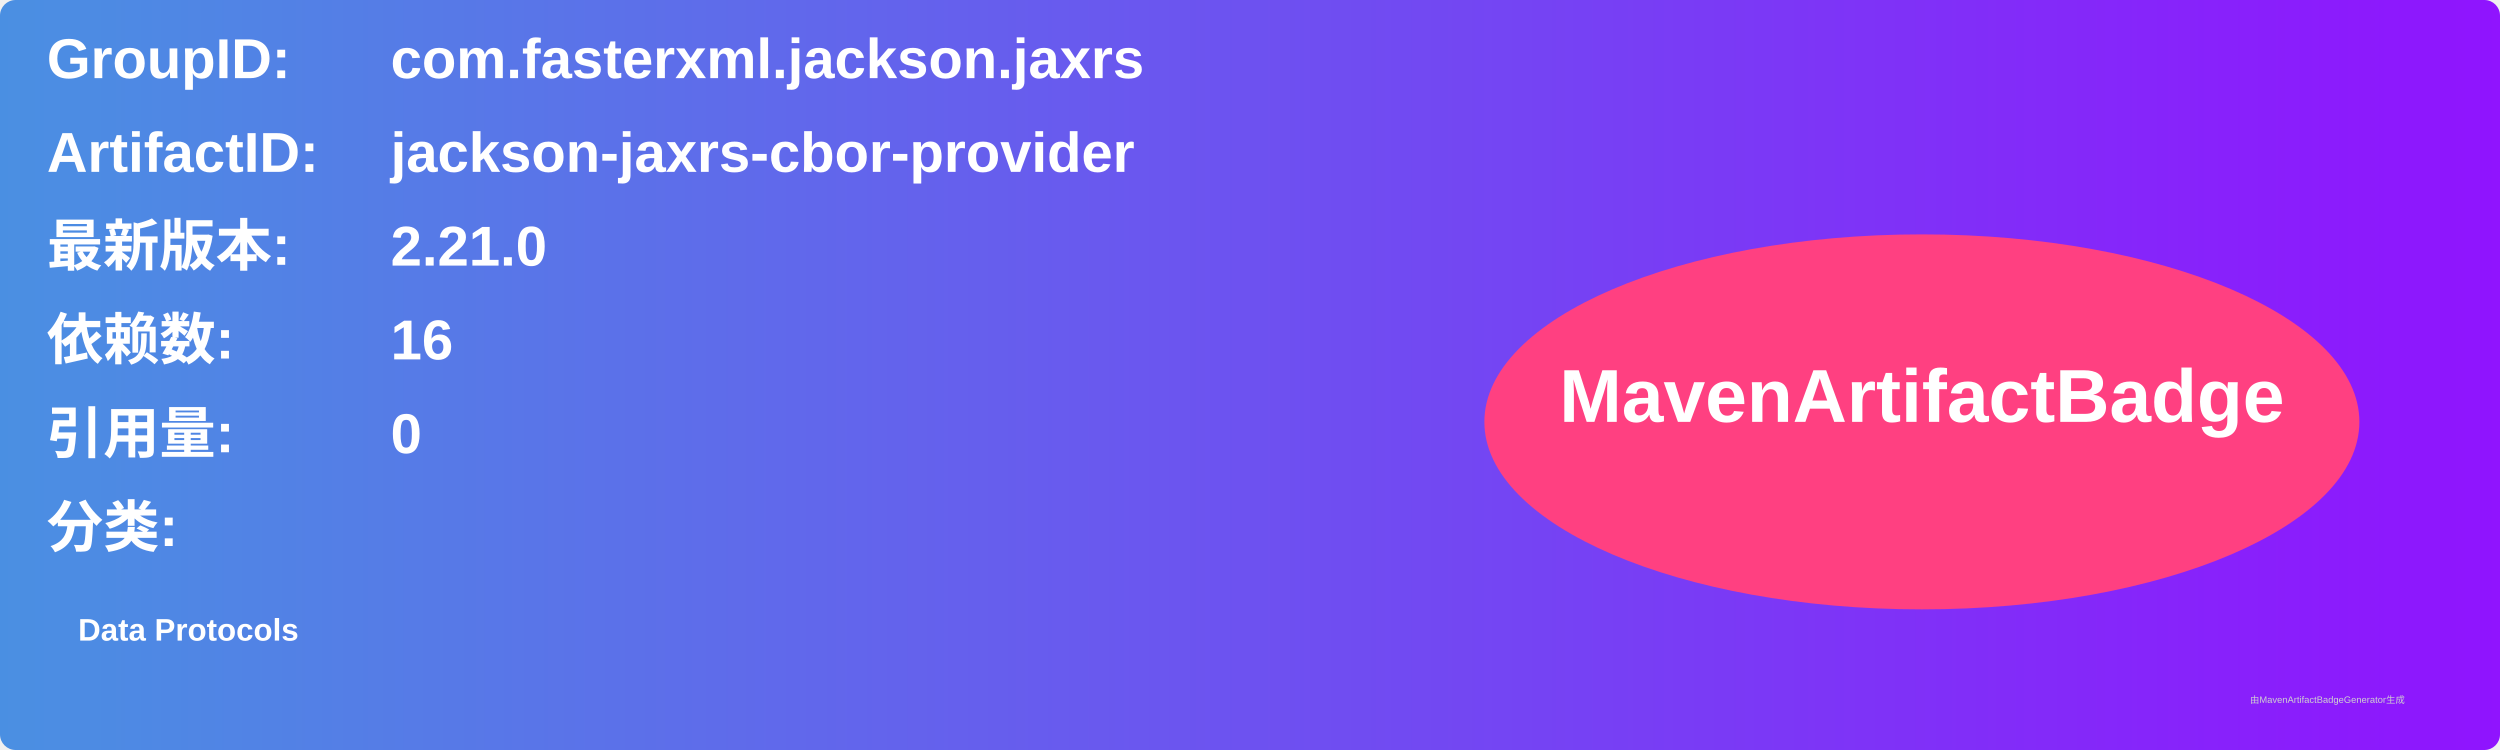
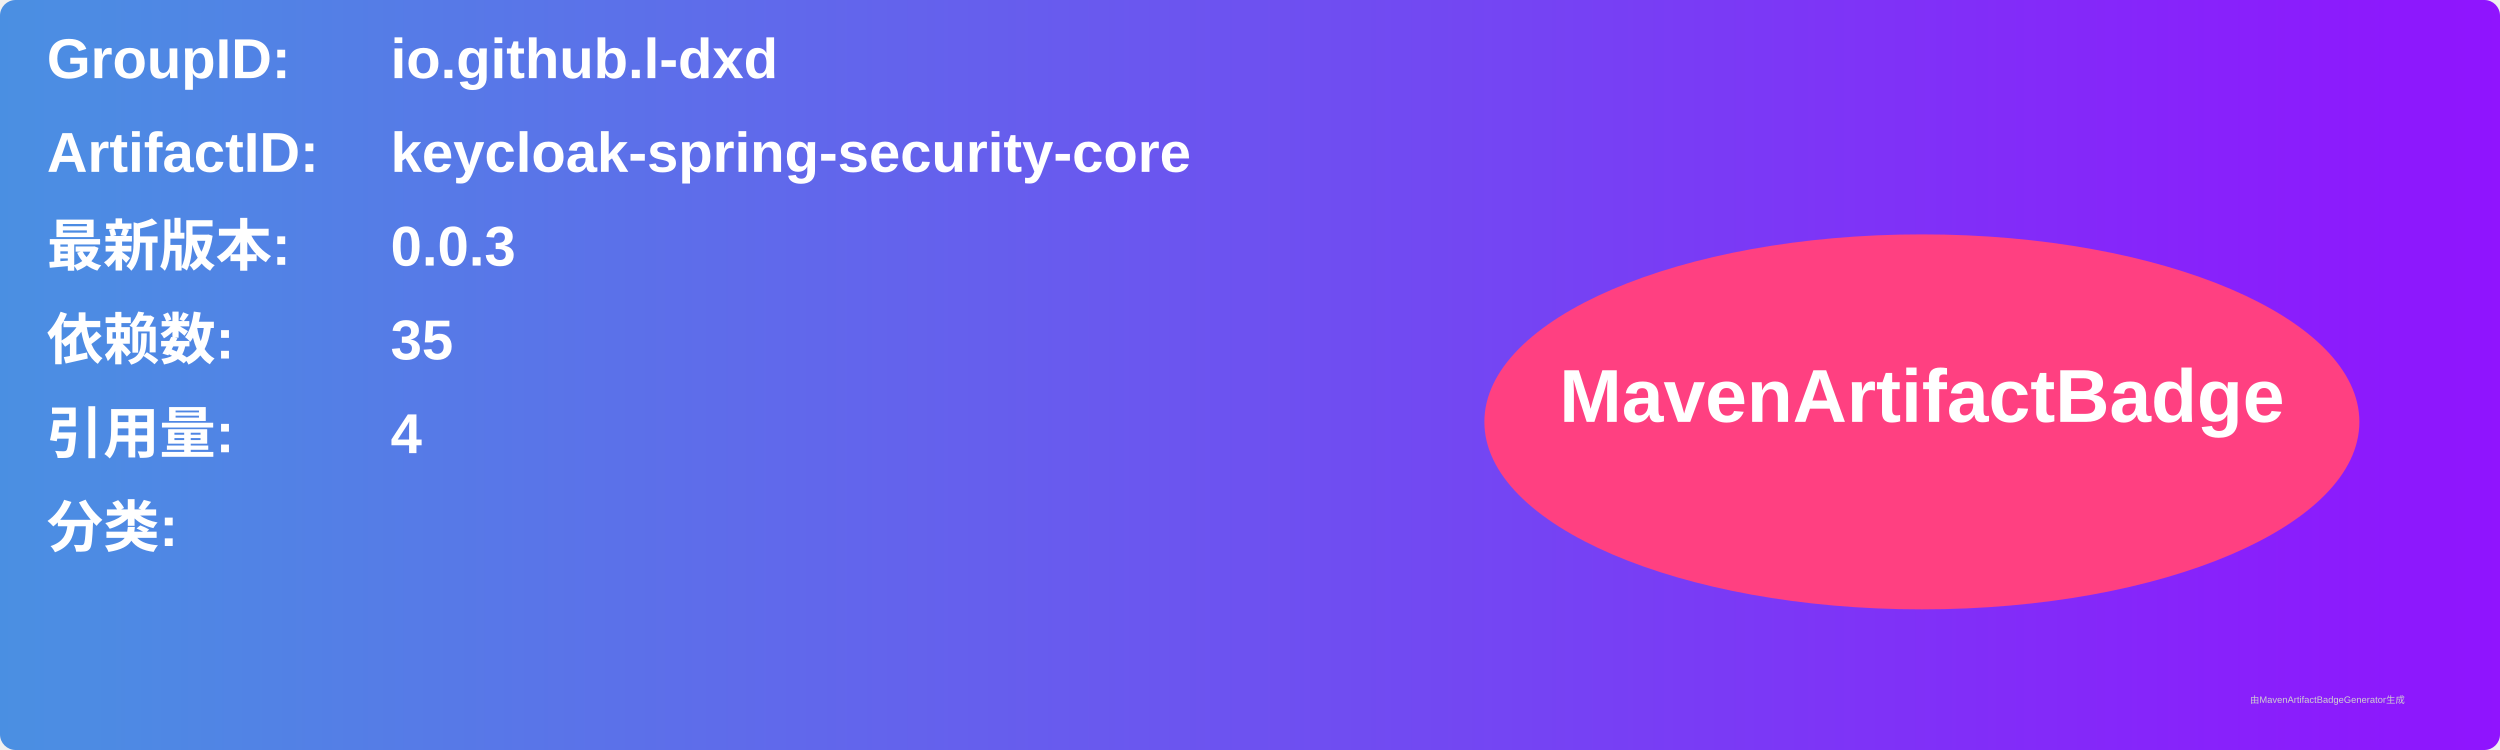
<svg xmlns="http://www.w3.org/2000/svg" width="800" height="240" viewBox="0 0 800 240">
  <linearGradient id="grad" x1="0%" y1="0%" x2="100%" y2="0%">
    <stop offset="0%" stop-color="#4a90e2" />
    <stop offset="100%" stop-color="#9013fe" />
  </linearGradient>
  <rect width="100%" height="100%" rx="5" ry="5" fill="url(#grad)" />
  <g transform="translate(15, 15)">
    <text x="0" y="10" font-family="Arial" font-size="18" fill="white" font-weight="bold" width="260">GroupID:</text>
-     <text x="110" y="10" font-family="Arial" font-size="18" fill="white" font-weight="bold" width="460">com.fasterxml.jackson.jaxrs</text>
+     <text x="110" y="10" font-family="Arial" font-size="18" fill="white" font-weight="bold" width="460">io.github.l-dxd</text>
    <text x="0" y="40" font-family="Arial" font-size="18" fill="white" font-weight="bold" width="260">ArtifactID:</text>
-     <text x="110" y="40" font-family="Arial" font-size="18" fill="white" font-weight="bold" width="460">jackson-jaxrs-cbor-provider</text>
+     <text x="110" y="40" font-family="Arial" font-size="18" fill="white" font-weight="bold" width="460">keycloak-spring-security-core</text>
    <text x="0" y="70" font-family="Arial" font-size="18" fill="white" font-weight="bold">最新版本:</text>
    <text x="110" y="70" font-family="Arial" font-size="18" fill="white" font-weight="bold">
-       <tspan font-weight="bold">2.21.0</tspan>
+       <tspan font-weight="bold">0.0.3</tspan>
    </text>
    <text x="0" y="100" font-family="Arial" font-size="18" fill="white" font-weight="bold">依赖数: </text>
    <text x="110" y="100" font-family="Arial" font-size="18" fill="white">
-       <tspan font-weight="bold">16</tspan>
+       <tspan font-weight="bold">35</tspan>
    </text>
    <text x="0" y="130" font-family="Arial" font-size="18" fill="white" font-weight="bold">引用量: </text>
    <text x="110" y="130" font-family="Arial" font-size="18" fill="white">
-       <tspan font-weight="bold">0</tspan>
+       <tspan font-weight="bold">4</tspan>
    </text>
    <text x="0" y="160" font-family="Arial" font-size="18" fill="white" font-weight="bold">分类:</text>
    <text x="10" y="190" font-family="Arial" font-size="10" fill="white">
-       <tspan font-weight="bold">Data Protocols</tspan>
+       <tspan font-weight="bold" />
    </text>
    <ellipse cx="600" cy="120" rx="140" ry="60" fill="#ff4081" />
    <text x="600" y="120" text-anchor="middle" font-family="Arial" font-size="24" fill="white" font-weight="bold">MavenArtifactBadge</text>
  </g>
  <text x="720" y="225" font-family="Arial" font-size="3" fill="#d0d0d0">由MavenArtifactBadgeGenerator生成</text>
</svg>
